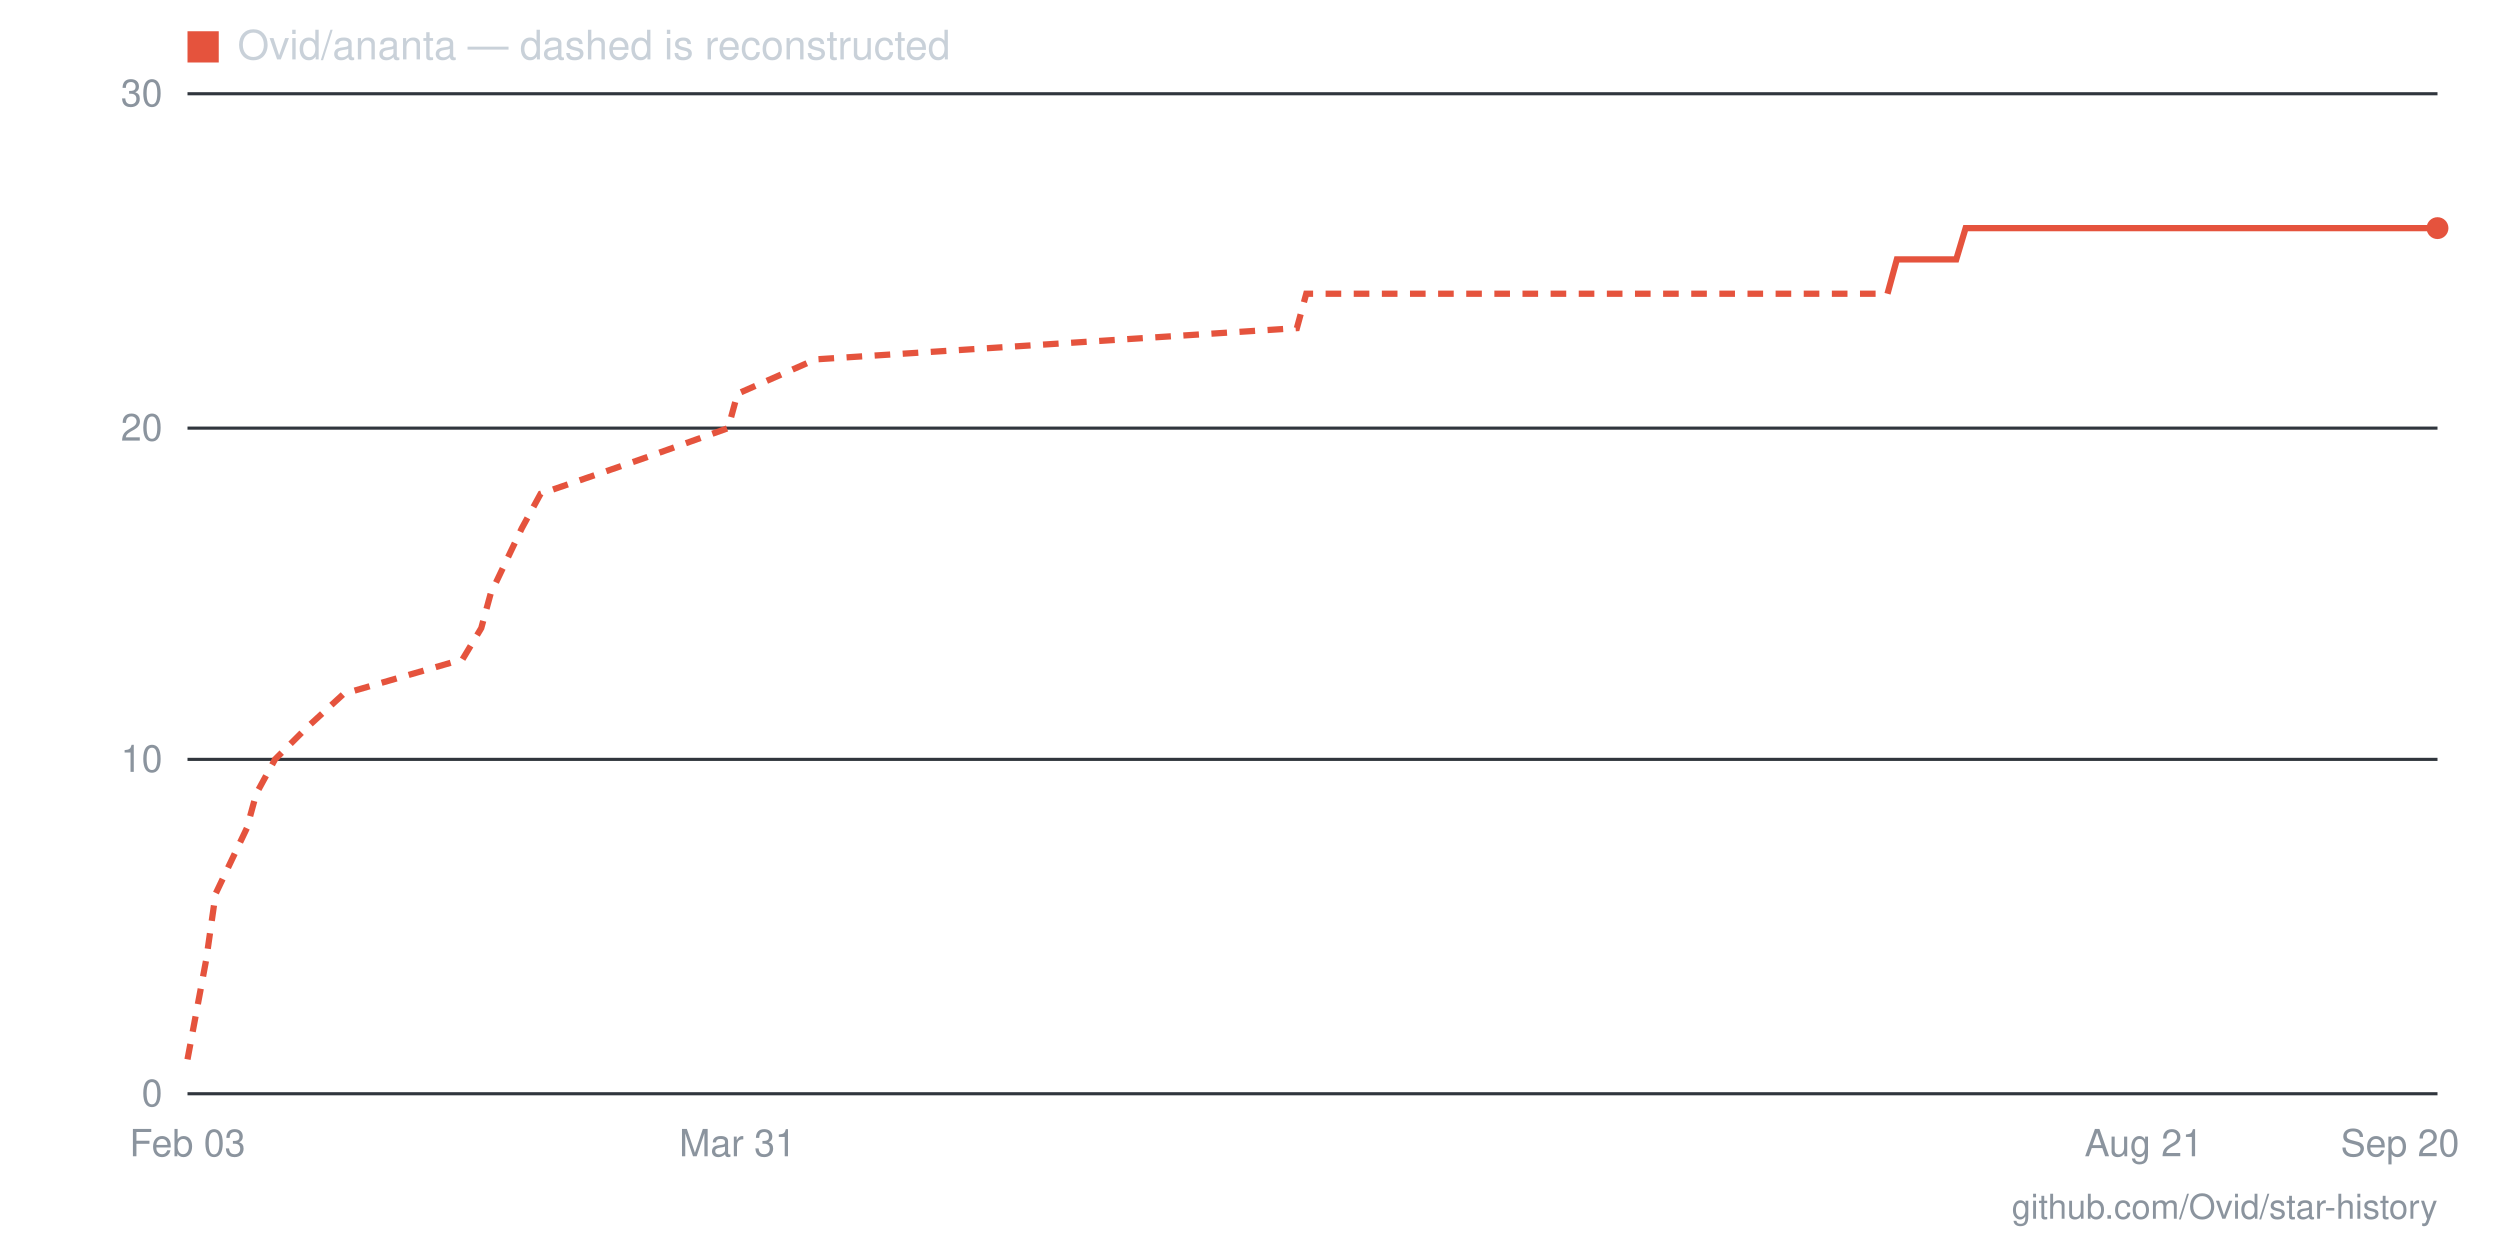
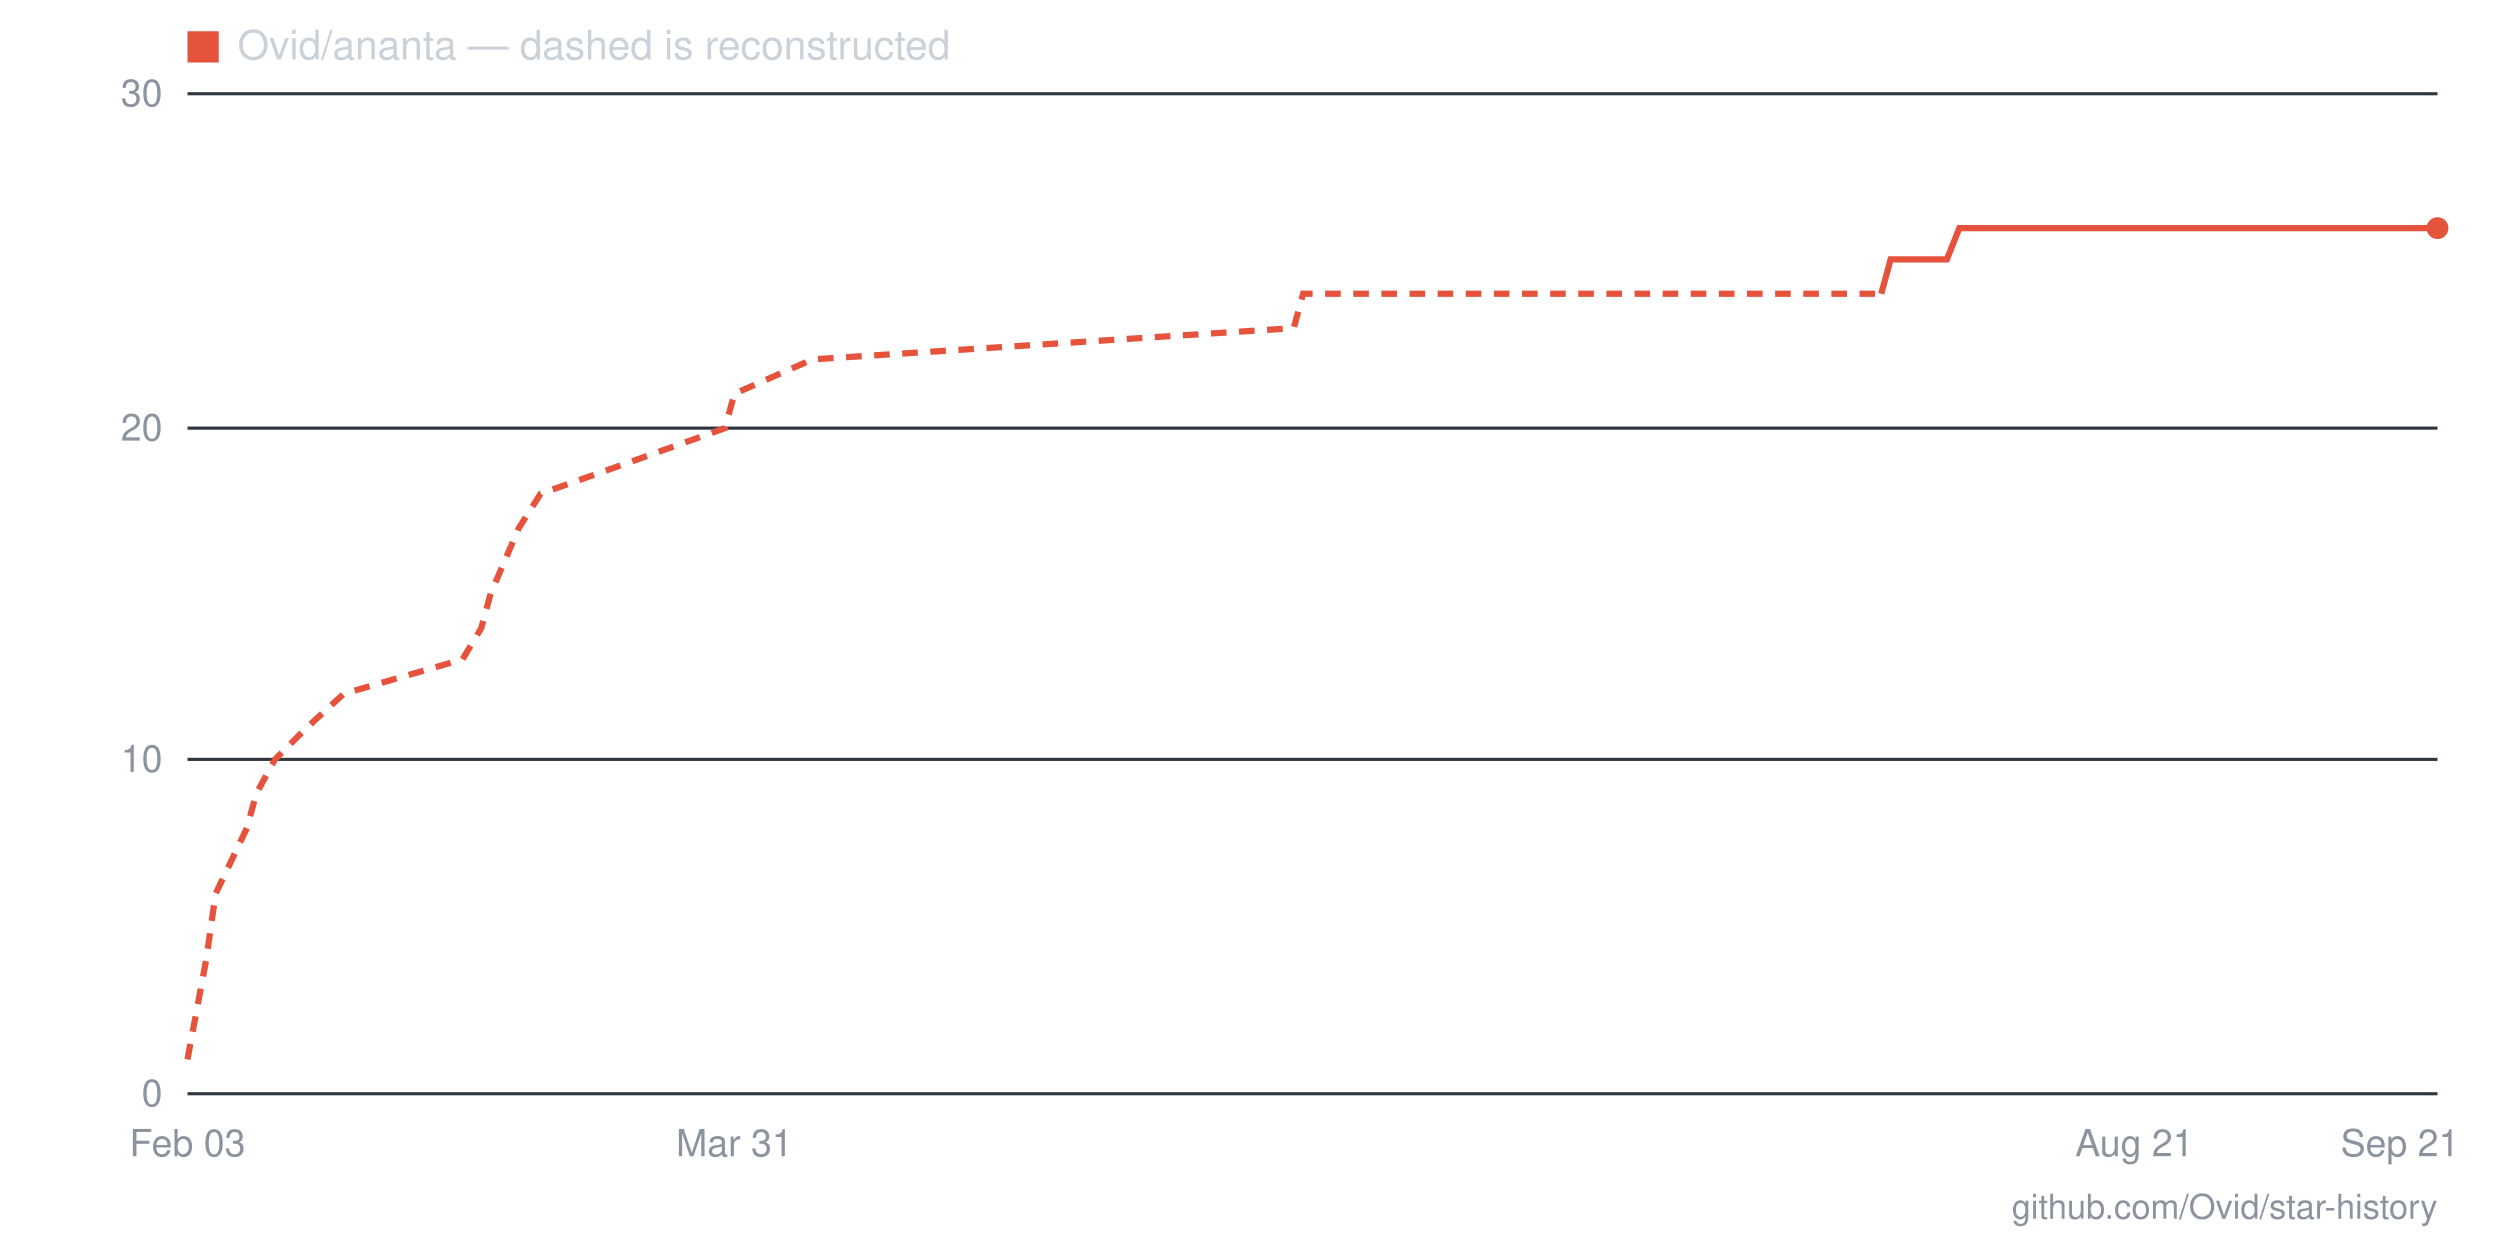
- <svg xmlns="http://www.w3.org/2000/svg" viewBox="0 0 800 400" width="800" height="400" role="img" aria-label="Star history for Ovid/ananta: 26 stars as of 2026-09-20">
+ <svg xmlns="http://www.w3.org/2000/svg" viewBox="0 0 800 400" width="800" height="400" role="img" aria-label="Star history for Ovid/ananta: 26 stars as of 2026-09-21">
  <line x1="60" y1="350" x2="780" y2="350" stroke="#30363d" stroke-width="1" />
  <text x="52" y="354" text-anchor="end" font-family="-apple-system,BlinkMacSystemFont,'Segoe UI',Helvetica,Arial,sans-serif" font-size="12" fill="#8b949e">0</text>
  <line x1="60" y1="243" x2="780" y2="243" stroke="#30363d" stroke-width="1" />
  <text x="52" y="247" text-anchor="end" font-family="-apple-system,BlinkMacSystemFont,'Segoe UI',Helvetica,Arial,sans-serif" font-size="12" fill="#8b949e">10</text>
  <line x1="60" y1="137" x2="780" y2="137" stroke="#30363d" stroke-width="1" />
  <text x="52" y="141" text-anchor="end" font-family="-apple-system,BlinkMacSystemFont,'Segoe UI',Helvetica,Arial,sans-serif" font-size="12" fill="#8b949e">20</text>
  <line x1="60" y1="30" x2="780" y2="30" stroke="#30363d" stroke-width="1" />
  <text x="52" y="34" text-anchor="end" font-family="-apple-system,BlinkMacSystemFont,'Segoe UI',Helvetica,Arial,sans-serif" font-size="12" fill="#8b949e">30</text>
-   <text x="768" y="370" text-anchor="middle" font-family="-apple-system,BlinkMacSystemFont,'Segoe UI',Helvetica,Arial,sans-serif" font-size="12" fill="#8b949e">Sep 20</text>
-   <text x="686" y="370" text-anchor="middle" font-family="-apple-system,BlinkMacSystemFont,'Segoe UI',Helvetica,Arial,sans-serif" font-size="12" fill="#8b949e">Aug 21</text>
-   <text x="236" y="370" text-anchor="middle" font-family="-apple-system,BlinkMacSystemFont,'Segoe UI',Helvetica,Arial,sans-serif" font-size="12" fill="#8b949e">Mar 31</text>
+   <text x="768" y="370" text-anchor="middle" font-family="-apple-system,BlinkMacSystemFont,'Segoe UI',Helvetica,Arial,sans-serif" font-size="12" fill="#8b949e">Sep 21</text>
+   <text x="683" y="370" text-anchor="middle" font-family="-apple-system,BlinkMacSystemFont,'Segoe UI',Helvetica,Arial,sans-serif" font-size="12" fill="#8b949e">Aug 21</text>
+   <text x="235" y="370" text-anchor="middle" font-family="-apple-system,BlinkMacSystemFont,'Segoe UI',Helvetica,Arial,sans-serif" font-size="12" fill="#8b949e">Mar 31</text>
  <text x="60" y="370" text-anchor="middle" font-family="-apple-system,BlinkMacSystemFont,'Segoe UI',Helvetica,Arial,sans-serif" font-size="12" fill="#8b949e">Feb 03</text>
-   <polyline fill="none" stroke="#e5533d" stroke-width="2" stroke-dasharray="5 4" points="60,339 66,307 69,286 79,265 82,254 88,243 98,233 110,222 148,211 154,201 157,190 167,169 173,158 205,147 233,137 236,126 261,115 415,105 418,94 604,94" />
-   <polyline fill="none" stroke="#e5533d" stroke-width="2" points="604,94 607,83 610,83 613,83 617,83 620,83 623,83 626,83 629,73 632,73 635,73 639,73 642,73 645,73 648,73 651,73 654,73 657,73 661,73 664,73 667,73 670,73 673,73 676,73 679,73 683,73 686,73 689,73 692,73 695,73 698,73 701,73 705,73 708,73 711,73 714,73 717,73 720,73 723,73 727,73 730,73 733,73 736,73 739,73 742,73 745,73 749,73 752,73 755,73 758,73 761,73 764,73 767,73 771,73 774,73 777,73 780,73" />
+   <polyline fill="none" stroke="#e5533d" stroke-width="2" stroke-dasharray="5 4" points="60,339 66,307 69,286 79,265 82,254 88,243 98,233 110,222 148,211 154,201 157,190 166,169 173,158 204,147 232,137 235,126 260,115 414,105 417,94 602,94" />
+   <polyline fill="none" stroke="#e5533d" stroke-width="2" points="602,94 605,83 608,83 611,83 614,83 617,83 620,83 623,83 627,73 630,73 633,73 636,73 639,73 642,73 645,73 649,73 652,73 655,73 658,73 661,73 664,73 667,73 670,73 674,73 677,73 680,73 683,73 686,73 689,73 692,73 695,73 699,73 702,73 705,73 708,73 711,73 714,73 717,73 721,73 724,73 727,73 730,73 733,73 736,73 739,73 742,73 746,73 749,73 752,73 755,73 758,73 761,73 764,73 767,73 771,73 774,73 777,73 780,73" />
  <circle cx="780" cy="73" r="3.5" fill="#e5533d" />
  <rect x="60" y="10" width="10" height="10" fill="#e5533d" />
  <text x="76" y="19" font-family="-apple-system,BlinkMacSystemFont,'Segoe UI',Helvetica,Arial,sans-serif" font-size="13" fill="#c9d1d9">Ovid/ananta — dashed is reconstructed</text>
  <text x="780" y="390" text-anchor="end" font-family="-apple-system,BlinkMacSystemFont,'Segoe UI',Helvetica,Arial,sans-serif" font-size="11" fill="#8b949e">github.com/Ovid/star-history</text>
</svg>
